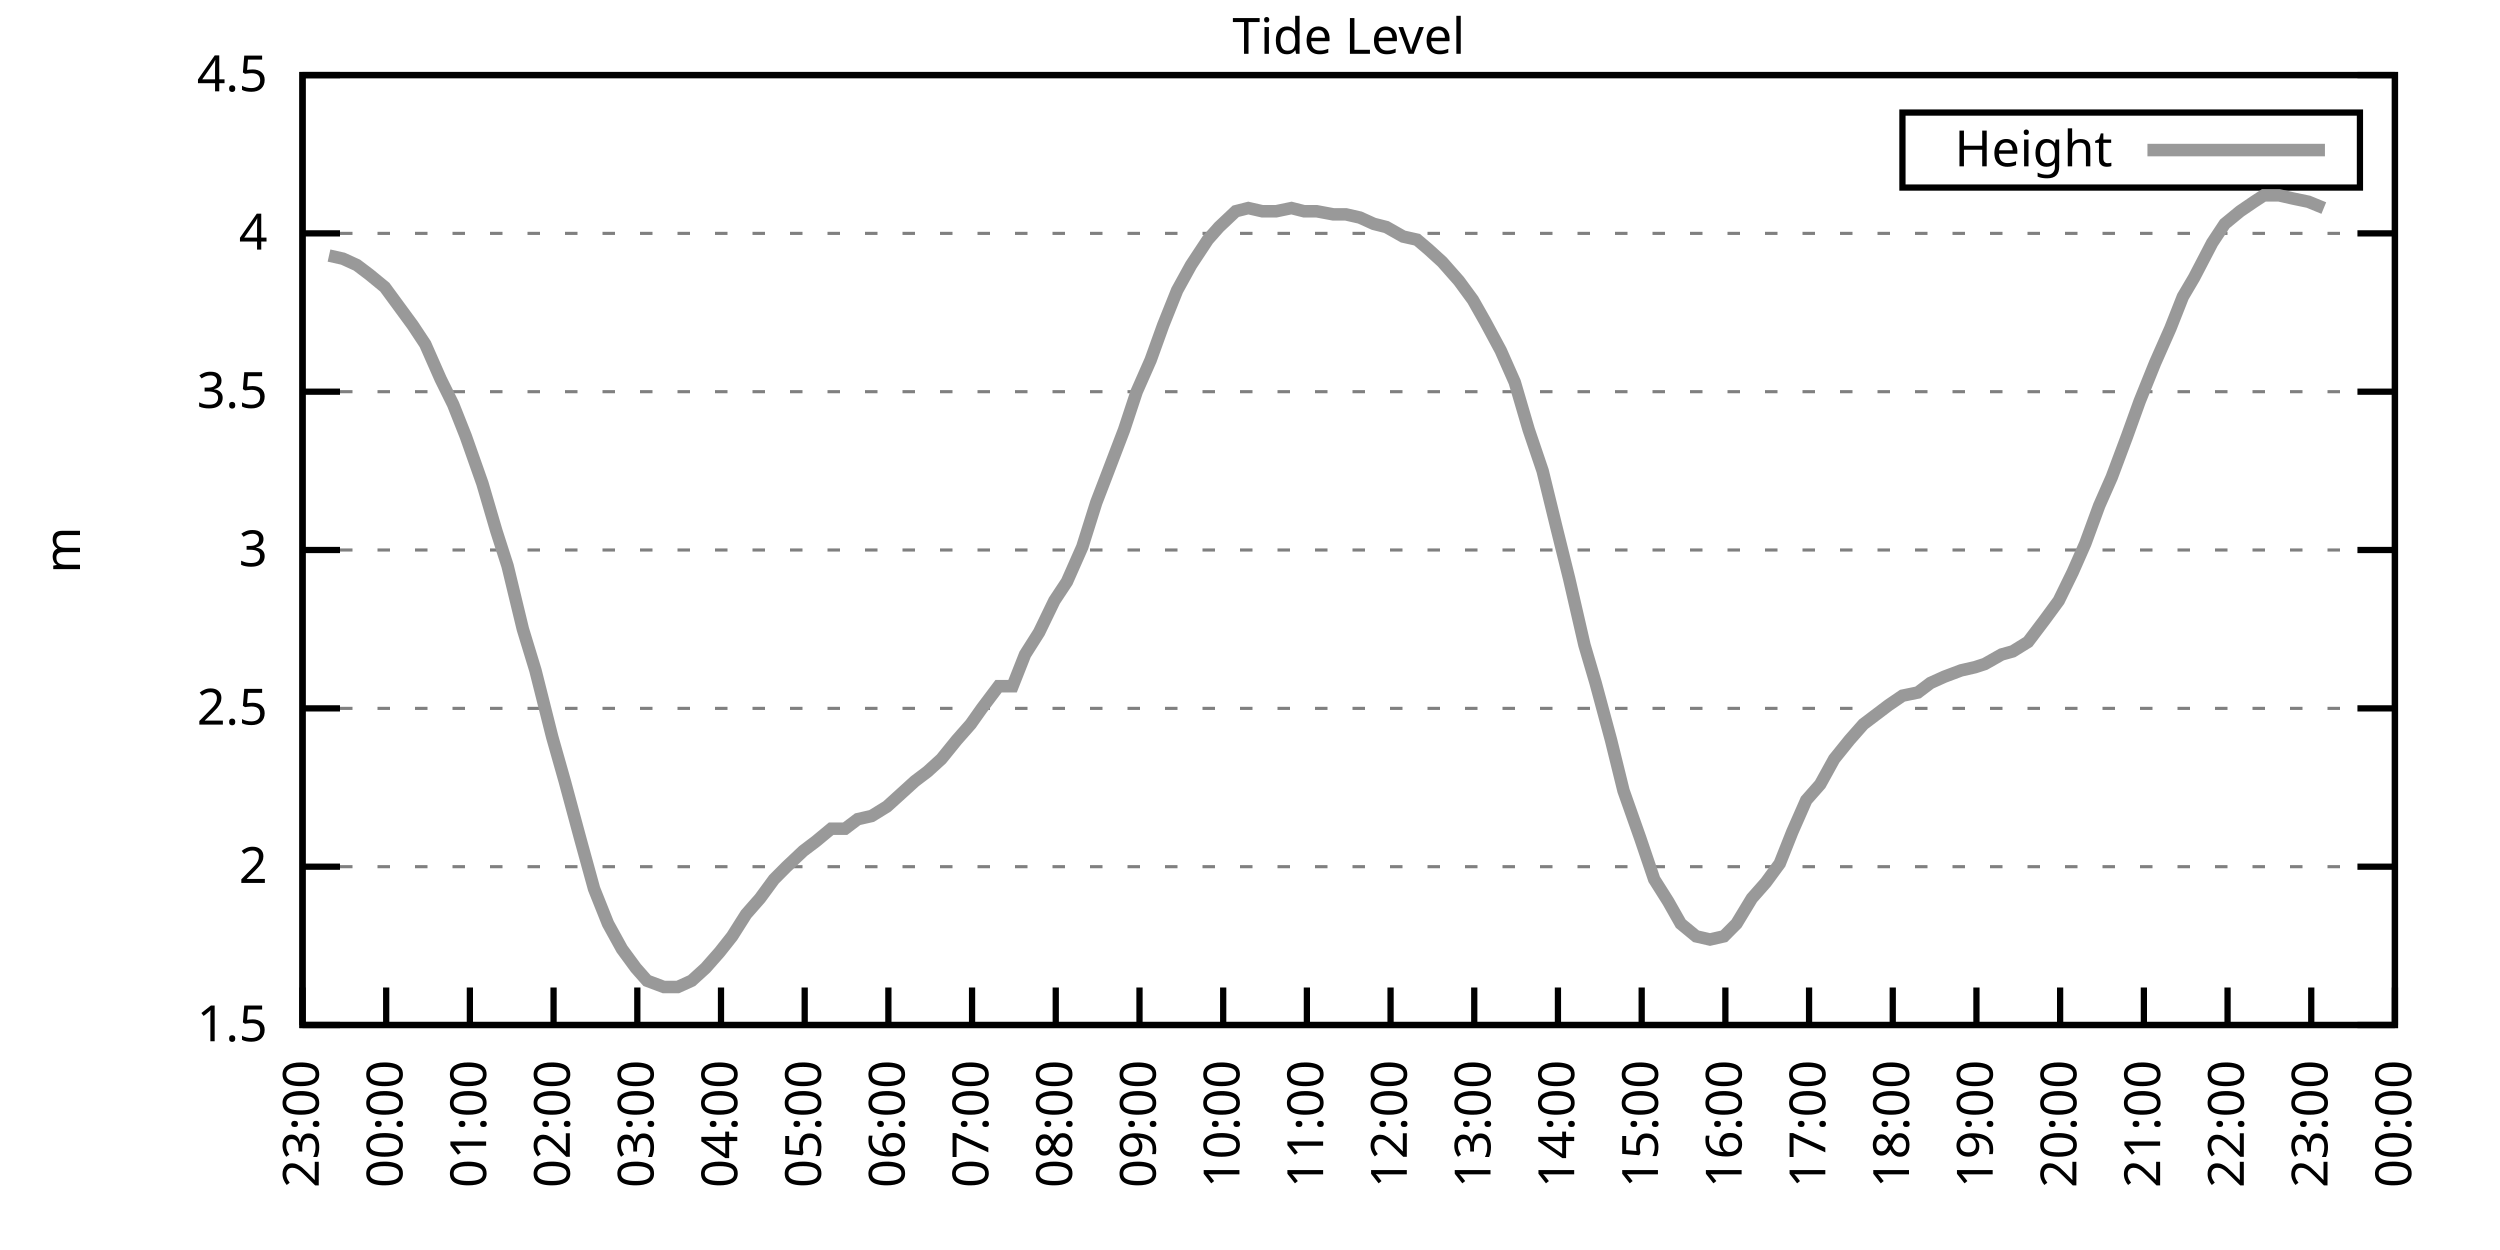
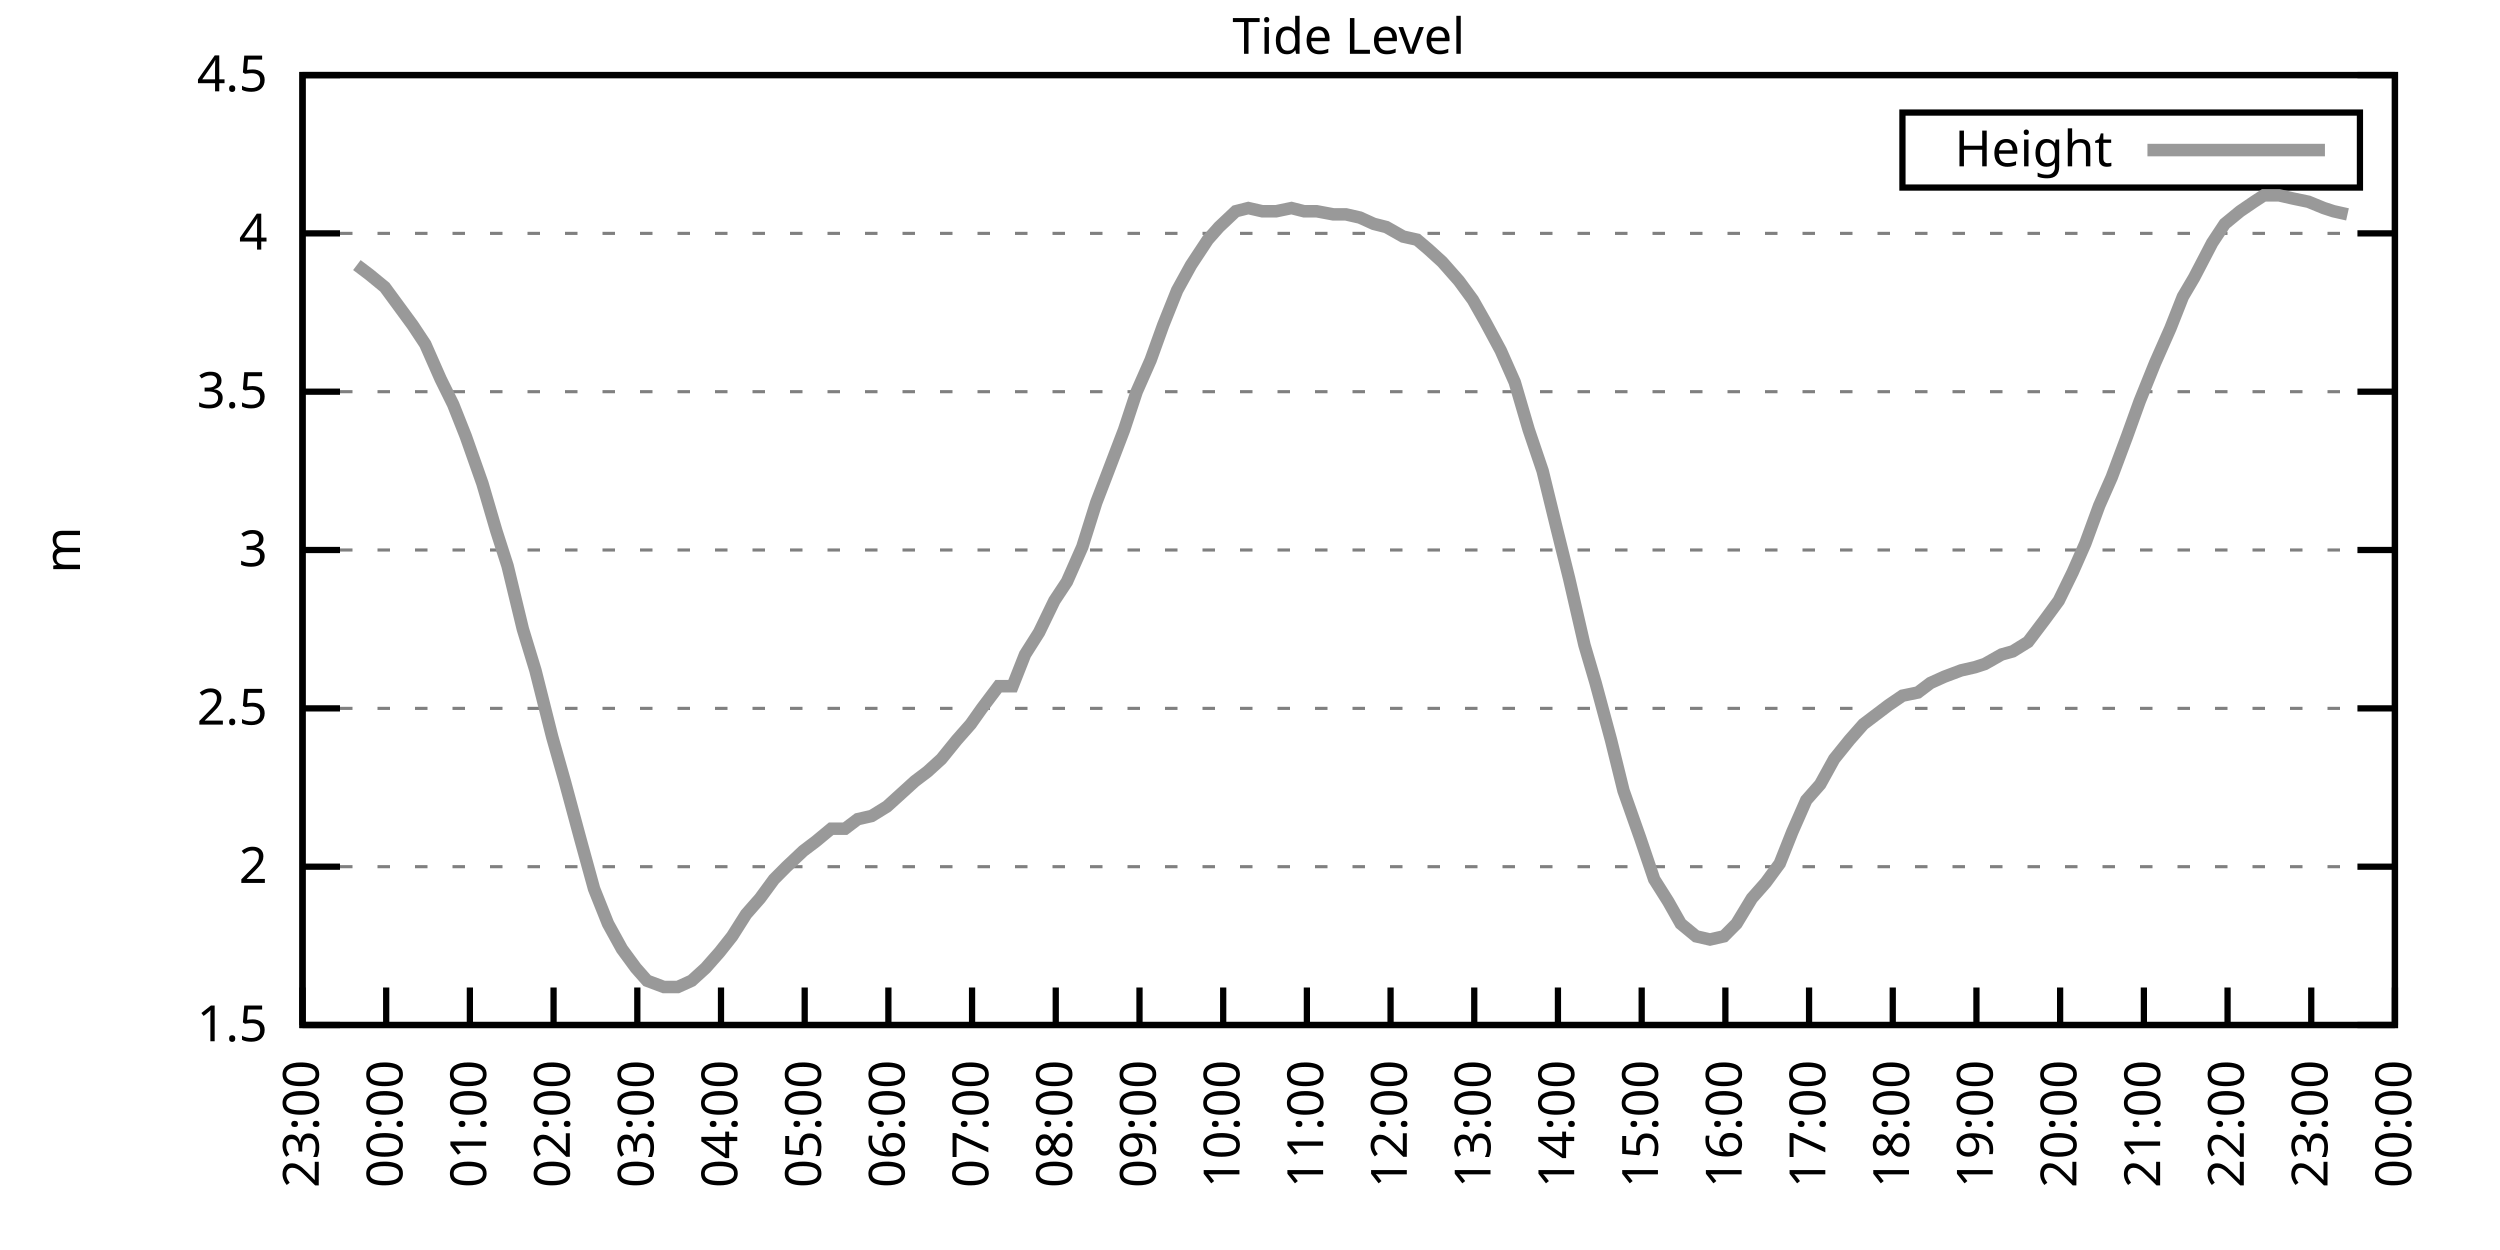
<svg xmlns="http://www.w3.org/2000/svg" xmlns:xlink="http://www.w3.org/1999/xlink" width="400" height="200" viewBox="0 0 400 200">
  <g id="gnuplot_canvas">
    <rect x="0" y="0" width="400" height="200" fill="none" />
    <defs>
      <circle id="gpDot" r="0.5" stroke-width="0.5" stroke="currentColor" />
      <path id="gpPt0" stroke-width="0.333" stroke="currentColor" d="M-1,0 h2 M0,-1 v2" />
      <path id="gpPt1" stroke-width="0.333" stroke="currentColor" d="M-1,-1 L1,1 M1,-1 L-1,1" />
      <path id="gpPt2" stroke-width="0.333" stroke="currentColor" d="M-1,0 L1,0 M0,-1 L0,1 M-1,-1 L1,1 M-1,1 L1,-1" />
      <rect id="gpPt3" stroke-width="0.333" stroke="currentColor" x="-1" y="-1" width="2" height="2" />
      <rect id="gpPt4" stroke-width="0.333" stroke="currentColor" fill="currentColor" x="-1" y="-1" width="2" height="2" />
      <circle id="gpPt5" stroke-width="0.333" stroke="currentColor" cx="0" cy="0" r="1" />
      <use xlink:href="#gpPt5" id="gpPt6" fill="currentColor" stroke="none" />
      <path id="gpPt7" stroke-width="0.333" stroke="currentColor" d="M0,-1.33 L-1.33,0.67 L1.33,0.67 z" />
      <use xlink:href="#gpPt7" id="gpPt8" fill="currentColor" stroke="none" />
      <use xlink:href="#gpPt7" id="gpPt9" stroke="currentColor" transform="rotate(180)" />
      <use xlink:href="#gpPt9" id="gpPt10" fill="currentColor" stroke="none" />
      <use xlink:href="#gpPt3" id="gpPt11" stroke="currentColor" transform="rotate(45)" />
      <use xlink:href="#gpPt11" id="gpPt12" fill="currentColor" stroke="none" />
      <path id="gpPt13" stroke-width="0.333" stroke="currentColor" d="M0,1.330 L1.265,0.411 L0.782,-1.067 L-0.782,-1.076 L-1.265,0.411 z" />
      <use xlink:href="#gpPt13" id="gpPt14" fill="currentColor" stroke="none" />
      <filter id="textbox" filterUnits="objectBoundingBox" x="0" y="0" height="1" width="1">
        <feFlood flood-color="white" flood-opacity="1" result="bgnd" />
        <feComposite in="SourceGraphic" in2="bgnd" operator="atop" />
      </filter>
      <filter id="greybox" filterUnits="objectBoundingBox" x="0" y="0" height="1" width="1">
        <feFlood flood-color="lightgrey" flood-opacity="1" result="grey" />
        <feComposite in="SourceGraphic" in2="grey" operator="atop" />
      </filter>
    </defs>
    <g fill="none" color="white" stroke="currentColor" stroke-width="1.00" stroke-linecap="butt" stroke-linejoin="miter">
</g>
    <g fill="none" color="black" stroke="currentColor" stroke-width="1.00" stroke-linecap="butt" stroke-linejoin="miter">
      <g stroke="none" shape-rendering="crispEdges">
        <polygon fill="rgb(255, 255, 255)" points="48.40,164.00 383.18,164.00 383.18,12.02 48.40,12.02 " />
      </g>
    </g>
    <g fill="none" color="black" stroke="currentColor" stroke-width="1.00" stroke-linecap="butt" stroke-linejoin="miter">
</g>
    <g fill="none" color="black" stroke="black" stroke-width="0.50" stroke-linecap="butt" stroke-linejoin="miter">
</g>
    <g fill="none" color="gray" stroke="currentColor" stroke-width="0.50" stroke-linecap="butt" stroke-linejoin="miter">
      <path stroke="gray" stroke-dasharray="2,4" class="gridline" d="M48.40,164.00 L383.19,164.00  " />
    </g>
    <g fill="none" color="gray" stroke="gray" stroke-width="1.00" stroke-linecap="butt" stroke-linejoin="miter">
</g>
    <g fill="none" color="black" stroke="currentColor" stroke-width="1.00" stroke-linecap="butt" stroke-linejoin="miter">
      <path stroke="black" d="M48.40,164.00 L54.40,164.00 M383.19,164.00 L377.19,164.00  " />
      <g transform="translate(42.80,166.60)" stroke="none" fill="black" font-family="Sans" font-size="8.00" text-anchor="end">
        <text>
          <tspan font-family="Sans"> 1.5</tspan>
        </text>
      </g>
    </g>
    <g fill="none" color="black" stroke="currentColor" stroke-width="1.00" stroke-linecap="butt" stroke-linejoin="miter">
</g>
    <g fill="none" color="black" stroke="black" stroke-width="0.50" stroke-linecap="butt" stroke-linejoin="miter">
</g>
    <g fill="none" color="gray" stroke="currentColor" stroke-width="0.50" stroke-linecap="butt" stroke-linejoin="miter">
      <path stroke="gray" stroke-dasharray="2,4" class="gridline" d="M48.40,138.67 L383.19,138.67  " />
    </g>
    <g fill="none" color="gray" stroke="gray" stroke-width="1.00" stroke-linecap="butt" stroke-linejoin="miter">
</g>
    <g fill="none" color="black" stroke="currentColor" stroke-width="1.00" stroke-linecap="butt" stroke-linejoin="miter">
      <path stroke="black" d="M48.40,138.67 L54.40,138.67 M383.19,138.67 L377.19,138.67  " />
      <g transform="translate(42.80,141.27)" stroke="none" fill="black" font-family="Sans" font-size="8.00" text-anchor="end">
        <text>
          <tspan font-family="Sans"> 2</tspan>
        </text>
      </g>
    </g>
    <g fill="none" color="black" stroke="currentColor" stroke-width="1.00" stroke-linecap="butt" stroke-linejoin="miter">
</g>
    <g fill="none" color="black" stroke="black" stroke-width="0.50" stroke-linecap="butt" stroke-linejoin="miter">
</g>
    <g fill="none" color="gray" stroke="currentColor" stroke-width="0.50" stroke-linecap="butt" stroke-linejoin="miter">
      <path stroke="gray" stroke-dasharray="2,4" class="gridline" d="M48.40,113.34 L383.19,113.34  " />
    </g>
    <g fill="none" color="gray" stroke="gray" stroke-width="1.00" stroke-linecap="butt" stroke-linejoin="miter">
</g>
    <g fill="none" color="black" stroke="currentColor" stroke-width="1.00" stroke-linecap="butt" stroke-linejoin="miter">
      <path stroke="black" d="M48.40,113.34 L54.40,113.34 M383.19,113.34 L377.19,113.34  " />
      <g transform="translate(42.80,115.94)" stroke="none" fill="black" font-family="Sans" font-size="8.00" text-anchor="end">
        <text>
          <tspan font-family="Sans"> 2.5</tspan>
        </text>
      </g>
    </g>
    <g fill="none" color="black" stroke="currentColor" stroke-width="1.00" stroke-linecap="butt" stroke-linejoin="miter">
</g>
    <g fill="none" color="black" stroke="black" stroke-width="0.50" stroke-linecap="butt" stroke-linejoin="miter">
</g>
    <g fill="none" color="gray" stroke="currentColor" stroke-width="0.50" stroke-linecap="butt" stroke-linejoin="miter">
      <path stroke="gray" stroke-dasharray="2,4" class="gridline" d="M48.40,88.00 L383.19,88.00  " />
    </g>
    <g fill="none" color="gray" stroke="gray" stroke-width="1.00" stroke-linecap="butt" stroke-linejoin="miter">
</g>
    <g fill="none" color="black" stroke="currentColor" stroke-width="1.00" stroke-linecap="butt" stroke-linejoin="miter">
      <path stroke="black" d="M48.40,88.00 L54.40,88.00 M383.19,88.00 L377.19,88.00  " />
      <g transform="translate(42.80,90.60)" stroke="none" fill="black" font-family="Sans" font-size="8.00" text-anchor="end">
        <text>
          <tspan font-family="Sans"> 3</tspan>
        </text>
      </g>
    </g>
    <g fill="none" color="black" stroke="currentColor" stroke-width="1.00" stroke-linecap="butt" stroke-linejoin="miter">
</g>
    <g fill="none" color="black" stroke="black" stroke-width="0.50" stroke-linecap="butt" stroke-linejoin="miter">
</g>
    <g fill="none" color="gray" stroke="currentColor" stroke-width="0.50" stroke-linecap="butt" stroke-linejoin="miter">
      <path stroke="gray" stroke-dasharray="2,4" class="gridline" d="M48.40,62.67 L383.19,62.67  " />
    </g>
    <g fill="none" color="gray" stroke="gray" stroke-width="1.00" stroke-linecap="butt" stroke-linejoin="miter">
</g>
    <g fill="none" color="black" stroke="currentColor" stroke-width="1.00" stroke-linecap="butt" stroke-linejoin="miter">
      <path stroke="black" d="M48.40,62.67 L54.40,62.67 M383.19,62.67 L377.19,62.67  " />
      <g transform="translate(42.80,65.27)" stroke="none" fill="black" font-family="Sans" font-size="8.00" text-anchor="end">
        <text>
          <tspan font-family="Sans"> 3.5</tspan>
        </text>
      </g>
    </g>
    <g fill="none" color="black" stroke="currentColor" stroke-width="1.00" stroke-linecap="butt" stroke-linejoin="miter">
</g>
    <g fill="none" color="black" stroke="black" stroke-width="0.50" stroke-linecap="butt" stroke-linejoin="miter">
</g>
    <g fill="none" color="gray" stroke="currentColor" stroke-width="0.50" stroke-linecap="butt" stroke-linejoin="miter">
      <path stroke="gray" stroke-dasharray="2,4" class="gridline" d="M48.40,37.34 L383.19,37.34  " />
    </g>
    <g fill="none" color="gray" stroke="gray" stroke-width="1.00" stroke-linecap="butt" stroke-linejoin="miter">
</g>
    <g fill="none" color="black" stroke="currentColor" stroke-width="1.00" stroke-linecap="butt" stroke-linejoin="miter">
      <path stroke="black" d="M48.40,37.34 L54.40,37.34 M383.19,37.34 L377.19,37.34  " />
      <g transform="translate(42.80,39.94)" stroke="none" fill="black" font-family="Sans" font-size="8.00" text-anchor="end">
        <text>
          <tspan font-family="Sans"> 4</tspan>
        </text>
      </g>
    </g>
    <g fill="none" color="black" stroke="currentColor" stroke-width="1.00" stroke-linecap="butt" stroke-linejoin="miter">
</g>
    <g fill="none" color="black" stroke="black" stroke-width="0.50" stroke-linecap="butt" stroke-linejoin="miter">
</g>
    <g fill="none" color="gray" stroke="currentColor" stroke-width="0.50" stroke-linecap="butt" stroke-linejoin="miter">
      <path stroke="gray" stroke-dasharray="2,4" class="gridline" d="M48.40,12.01 L383.19,12.01  " />
    </g>
    <g fill="none" color="gray" stroke="gray" stroke-width="1.00" stroke-linecap="butt" stroke-linejoin="miter">
</g>
    <g fill="none" color="black" stroke="currentColor" stroke-width="1.00" stroke-linecap="butt" stroke-linejoin="miter">
      <path stroke="black" d="M48.40,12.01 L54.40,12.01 M383.19,12.01 L377.19,12.01  " />
      <g transform="translate(42.80,14.61)" stroke="none" fill="black" font-family="Sans" font-size="8.00" text-anchor="end">
        <text>
          <tspan font-family="Sans"> 4.5</tspan>
        </text>
      </g>
    </g>
    <g fill="none" color="black" stroke="currentColor" stroke-width="1.00" stroke-linecap="butt" stroke-linejoin="miter">
      <path stroke="black" d="M48.40,164.00 L48.40,158.00  " />
      <g transform="translate(51.00,169.60) rotate(270.00)" stroke="none" fill="black" font-family="Sans" font-size="8.00" text-anchor="end">
        <text>
          <tspan font-family="Sans">23:00</tspan>
        </text>
      </g>
    </g>
    <g fill="none" color="black" stroke="currentColor" stroke-width="1.00" stroke-linecap="butt" stroke-linejoin="miter">
      <path stroke="black" d="M61.79,164.00 L61.79,158.00  " />
      <g transform="translate(64.39,169.60) rotate(270.00)" stroke="none" fill="black" font-family="Sans" font-size="8.00" text-anchor="end">
        <text>
          <tspan font-family="Sans">00:00</tspan>
        </text>
      </g>
    </g>
    <g fill="none" color="black" stroke="currentColor" stroke-width="1.00" stroke-linecap="butt" stroke-linejoin="miter">
      <path stroke="black" d="M75.18,164.00 L75.18,158.00  " />
      <g transform="translate(77.78,169.60) rotate(270.00)" stroke="none" fill="black" font-family="Sans" font-size="8.00" text-anchor="end">
        <text>
          <tspan font-family="Sans">01:00</tspan>
        </text>
      </g>
    </g>
    <g fill="none" color="black" stroke="currentColor" stroke-width="1.00" stroke-linecap="butt" stroke-linejoin="miter">
      <path stroke="black" d="M88.57,164.00 L88.57,158.00  " />
      <g transform="translate(91.17,169.60) rotate(270.00)" stroke="none" fill="black" font-family="Sans" font-size="8.00" text-anchor="end">
        <text>
          <tspan font-family="Sans">02:00</tspan>
        </text>
      </g>
    </g>
    <g fill="none" color="black" stroke="currentColor" stroke-width="1.00" stroke-linecap="butt" stroke-linejoin="miter">
      <path stroke="black" d="M101.97,164.00 L101.97,158.00  " />
      <g transform="translate(104.57,169.60) rotate(270.00)" stroke="none" fill="black" font-family="Sans" font-size="8.00" text-anchor="end">
        <text>
          <tspan font-family="Sans">03:00</tspan>
        </text>
      </g>
    </g>
    <g fill="none" color="black" stroke="currentColor" stroke-width="1.00" stroke-linecap="butt" stroke-linejoin="miter">
      <path stroke="black" d="M115.36,164.00 L115.36,158.00  " />
      <g transform="translate(117.96,169.60) rotate(270.00)" stroke="none" fill="black" font-family="Sans" font-size="8.00" text-anchor="end">
        <text>
          <tspan font-family="Sans">04:00</tspan>
        </text>
      </g>
    </g>
    <g fill="none" color="black" stroke="currentColor" stroke-width="1.00" stroke-linecap="butt" stroke-linejoin="miter">
      <path stroke="black" d="M128.75,164.00 L128.75,158.00  " />
      <g transform="translate(131.35,169.60) rotate(270.00)" stroke="none" fill="black" font-family="Sans" font-size="8.00" text-anchor="end">
        <text>
          <tspan font-family="Sans">05:00</tspan>
        </text>
      </g>
    </g>
    <g fill="none" color="black" stroke="currentColor" stroke-width="1.00" stroke-linecap="butt" stroke-linejoin="miter">
      <path stroke="black" d="M142.14,164.00 L142.14,158.00  " />
      <g transform="translate(144.74,169.60) rotate(270.00)" stroke="none" fill="black" font-family="Sans" font-size="8.00" text-anchor="end">
        <text>
          <tspan font-family="Sans">06:00</tspan>
        </text>
      </g>
    </g>
    <g fill="none" color="black" stroke="currentColor" stroke-width="1.00" stroke-linecap="butt" stroke-linejoin="miter">
      <path stroke="black" d="M155.53,164.00 L155.53,158.00  " />
      <g transform="translate(158.13,169.60) rotate(270.00)" stroke="none" fill="black" font-family="Sans" font-size="8.00" text-anchor="end">
        <text>
          <tspan font-family="Sans">07:00</tspan>
        </text>
      </g>
    </g>
    <g fill="none" color="black" stroke="currentColor" stroke-width="1.00" stroke-linecap="butt" stroke-linejoin="miter">
      <path stroke="black" d="M168.92,164.00 L168.92,158.00  " />
      <g transform="translate(171.52,169.60) rotate(270.00)" stroke="none" fill="black" font-family="Sans" font-size="8.00" text-anchor="end">
        <text>
          <tspan font-family="Sans">08:00</tspan>
        </text>
      </g>
    </g>
    <g fill="none" color="black" stroke="currentColor" stroke-width="1.00" stroke-linecap="butt" stroke-linejoin="miter">
      <path stroke="black" d="M182.32,164.00 L182.32,158.00  " />
      <g transform="translate(184.92,169.60) rotate(270.00)" stroke="none" fill="black" font-family="Sans" font-size="8.00" text-anchor="end">
        <text>
          <tspan font-family="Sans">09:00</tspan>
        </text>
      </g>
    </g>
    <g fill="none" color="black" stroke="currentColor" stroke-width="1.00" stroke-linecap="butt" stroke-linejoin="miter">
      <path stroke="black" d="M195.71,164.00 L195.71,158.00  " />
      <g transform="translate(198.31,169.60) rotate(270.00)" stroke="none" fill="black" font-family="Sans" font-size="8.00" text-anchor="end">
        <text>
          <tspan font-family="Sans">10:00</tspan>
        </text>
      </g>
    </g>
    <g fill="none" color="black" stroke="currentColor" stroke-width="1.00" stroke-linecap="butt" stroke-linejoin="miter">
      <path stroke="black" d="M209.10,164.00 L209.10,158.00  " />
      <g transform="translate(211.70,169.60) rotate(270.00)" stroke="none" fill="black" font-family="Sans" font-size="8.00" text-anchor="end">
        <text>
          <tspan font-family="Sans">11:00</tspan>
        </text>
      </g>
    </g>
    <g fill="none" color="black" stroke="currentColor" stroke-width="1.00" stroke-linecap="butt" stroke-linejoin="miter">
      <path stroke="black" d="M222.49,164.00 L222.49,158.00  " />
      <g transform="translate(225.09,169.60) rotate(270.00)" stroke="none" fill="black" font-family="Sans" font-size="8.00" text-anchor="end">
        <text>
          <tspan font-family="Sans">12:00</tspan>
        </text>
      </g>
    </g>
    <g fill="none" color="black" stroke="currentColor" stroke-width="1.00" stroke-linecap="butt" stroke-linejoin="miter">
      <path stroke="black" d="M235.88,164.00 L235.88,158.00  " />
      <g transform="translate(238.48,169.60) rotate(270.00)" stroke="none" fill="black" font-family="Sans" font-size="8.00" text-anchor="end">
        <text>
          <tspan font-family="Sans">13:00</tspan>
        </text>
      </g>
    </g>
    <g fill="none" color="black" stroke="currentColor" stroke-width="1.00" stroke-linecap="butt" stroke-linejoin="miter">
      <path stroke="black" d="M249.27,164.00 L249.27,158.00  " />
      <g transform="translate(251.87,169.60) rotate(270.00)" stroke="none" fill="black" font-family="Sans" font-size="8.00" text-anchor="end">
        <text>
          <tspan font-family="Sans">14:00</tspan>
        </text>
      </g>
    </g>
    <g fill="none" color="black" stroke="currentColor" stroke-width="1.00" stroke-linecap="butt" stroke-linejoin="miter">
      <path stroke="black" d="M262.67,164.00 L262.67,158.00  " />
      <g transform="translate(265.27,169.60) rotate(270.00)" stroke="none" fill="black" font-family="Sans" font-size="8.00" text-anchor="end">
        <text>
          <tspan font-family="Sans">15:00</tspan>
        </text>
      </g>
    </g>
    <g fill="none" color="black" stroke="currentColor" stroke-width="1.00" stroke-linecap="butt" stroke-linejoin="miter">
      <path stroke="black" d="M276.06,164.00 L276.06,158.00  " />
      <g transform="translate(278.66,169.60) rotate(270.00)" stroke="none" fill="black" font-family="Sans" font-size="8.00" text-anchor="end">
        <text>
          <tspan font-family="Sans">16:00</tspan>
        </text>
      </g>
    </g>
    <g fill="none" color="black" stroke="currentColor" stroke-width="1.00" stroke-linecap="butt" stroke-linejoin="miter">
      <path stroke="black" d="M289.45,164.00 L289.45,158.00  " />
      <g transform="translate(292.05,169.60) rotate(270.00)" stroke="none" fill="black" font-family="Sans" font-size="8.00" text-anchor="end">
        <text>
          <tspan font-family="Sans">17:00</tspan>
        </text>
      </g>
    </g>
    <g fill="none" color="black" stroke="currentColor" stroke-width="1.00" stroke-linecap="butt" stroke-linejoin="miter">
      <path stroke="black" d="M302.84,164.00 L302.84,158.00  " />
      <g transform="translate(305.44,169.60) rotate(270.00)" stroke="none" fill="black" font-family="Sans" font-size="8.00" text-anchor="end">
        <text>
          <tspan font-family="Sans">18:00</tspan>
        </text>
      </g>
    </g>
    <g fill="none" color="black" stroke="currentColor" stroke-width="1.00" stroke-linecap="butt" stroke-linejoin="miter">
      <path stroke="black" d="M316.23,164.00 L316.23,158.00  " />
      <g transform="translate(318.83,169.60) rotate(270.00)" stroke="none" fill="black" font-family="Sans" font-size="8.00" text-anchor="end">
        <text>
          <tspan font-family="Sans">19:00</tspan>
        </text>
      </g>
    </g>
    <g fill="none" color="black" stroke="currentColor" stroke-width="1.00" stroke-linecap="butt" stroke-linejoin="miter">
      <path stroke="black" d="M329.62,164.00 L329.62,158.00  " />
      <g transform="translate(332.22,169.60) rotate(270.00)" stroke="none" fill="black" font-family="Sans" font-size="8.00" text-anchor="end">
        <text>
          <tspan font-family="Sans">20:00</tspan>
        </text>
      </g>
    </g>
    <g fill="none" color="black" stroke="currentColor" stroke-width="1.00" stroke-linecap="butt" stroke-linejoin="miter">
      <path stroke="black" d="M343.02,164.00 L343.02,158.00  " />
      <g transform="translate(345.62,169.60) rotate(270.00)" stroke="none" fill="black" font-family="Sans" font-size="8.00" text-anchor="end">
        <text>
          <tspan font-family="Sans">21:00</tspan>
        </text>
      </g>
    </g>
    <g fill="none" color="black" stroke="currentColor" stroke-width="1.00" stroke-linecap="butt" stroke-linejoin="miter">
      <path stroke="black" d="M356.41,164.00 L356.41,158.00  " />
      <g transform="translate(359.01,169.60) rotate(270.00)" stroke="none" fill="black" font-family="Sans" font-size="8.00" text-anchor="end">
        <text>
          <tspan font-family="Sans">22:00</tspan>
        </text>
      </g>
    </g>
    <g fill="none" color="black" stroke="currentColor" stroke-width="1.00" stroke-linecap="butt" stroke-linejoin="miter">
      <path stroke="black" d="M369.80,164.00 L369.80,158.00  " />
      <g transform="translate(372.40,169.60) rotate(270.00)" stroke="none" fill="black" font-family="Sans" font-size="8.00" text-anchor="end">
        <text>
          <tspan font-family="Sans">23:00</tspan>
        </text>
      </g>
    </g>
    <g fill="none" color="black" stroke="currentColor" stroke-width="1.00" stroke-linecap="butt" stroke-linejoin="miter">
      <path stroke="black" d="M383.19,164.00 L383.19,158.00  " />
      <g transform="translate(385.79,169.60) rotate(270.00)" stroke="none" fill="black" font-family="Sans" font-size="8.00" text-anchor="end">
        <text>
          <tspan font-family="Sans">00:00</tspan>
        </text>
      </g>
    </g>
    <g fill="none" color="black" stroke="currentColor" stroke-width="1.00" stroke-linecap="butt" stroke-linejoin="miter">
</g>
    <g fill="none" color="black" stroke="currentColor" stroke-width="1.00" stroke-linecap="butt" stroke-linejoin="miter">
      <path stroke="black" d="M48.40,12.01 L48.40,164.00 L383.19,164.00 L383.19,12.01 L48.40,12.01 Z  " />
    </g>
    <g fill="none" color="black" stroke="currentColor" stroke-width="1.00" stroke-linecap="butt" stroke-linejoin="miter">
</g>
    <g fill="none" color="black" stroke="currentColor" stroke-width="1.00" stroke-linecap="butt" stroke-linejoin="miter">
      <path stroke="black" d="M304.39,30.01 L304.39,18.01 L377.59,18.01 L377.59,30.01 L304.39,30.01 Z  " />
    </g>
    <g id="Tide_level_plot_1">
      <g fill="none" color="white" stroke="black" stroke-width="2.00" stroke-linecap="butt" stroke-linejoin="miter">
</g>
      <g fill="none" color="black" stroke="currentColor" stroke-width="2.00" stroke-linecap="butt" stroke-linejoin="miter">
        <g transform="translate(337.99,26.61)" stroke="none" fill="black" font-family="Sans" font-size="8.00" text-anchor="end">
          <text>
            <tspan font-family="Sans">Height</tspan>
          </text>
        </g>
      </g>
      <g fill="none" color="black" stroke="currentColor" stroke-width="2.00" stroke-linecap="butt" stroke-linejoin="miter">
-         <path stroke="rgb(153, 153, 153)" d="M343.59,24.01 L371.99,24.01 M52.64,40.89 L54.87,41.39 L57.10,42.41 L59.11,43.93 L61.57,45.95 L66.03,52.03   L68.04,55.07 L70.50,60.65 L72.50,64.70 L74.51,69.77 L77.19,77.37 L79.42,84.97 L81.21,90.54 L83.66,100.67   L85.67,107.26 L88.35,117.90 L90.36,124.99 L92.82,134.11 L95.05,142.21 L97.28,147.79 L99.51,151.84 L101.74,154.88   L103.53,156.91 L106.21,157.92 L108.44,157.92 L110.67,156.91 L112.90,154.88 L115.13,152.35 L117.14,149.81 L119.38,146.27   L121.61,143.73 L123.84,140.69 L125.85,138.67 L128.53,136.14 L130.54,134.62 L132.99,132.59 L135.22,132.59 L137.23,131.07   L139.46,130.56 L141.92,129.04 L144.15,127.02 L146.38,124.99 L148.39,123.47 L150.62,121.44 L153.08,118.40 L155.31,115.87   L157.10,113.34 L159.77,109.79 L162.01,109.79 L164.01,104.72 L166.25,101.18 L168.70,96.11 L170.71,93.07 L173.17,87.50   L175.40,80.41 L176.96,76.35 L179.86,68.75 L181.87,62.67 L184.10,57.61 L186.11,52.03 L188.34,46.46 L190.57,42.41   L193.25,38.35 L195.04,36.33 L197.72,33.80 L199.73,33.29 L201.96,33.80 L204.19,33.80 L206.64,33.29 L208.65,33.80   L210.66,33.80 L213.34,34.30 L215.35,34.30 L217.58,34.81 L219.81,35.82 L221.82,36.33 L224.50,37.85 L226.73,38.35   L228.52,39.87 L230.75,41.90 L233.43,44.94 L235.66,47.98 L237.67,51.53 L240.12,56.09 L242.36,61.15 L244.59,68.75   L246.82,75.34 L249.05,84.46 L251.06,92.56 L253.51,103.20 L255.30,109.28 L257.76,118.40 L259.76,126.51 L262.44,134.11   L264.67,140.69 L266.91,144.24 L268.92,147.79 L271.37,149.81 L273.60,150.32 L275.83,149.81 L277.84,147.79 L280.30,143.73   L282.53,141.20 L284.76,138.16 L286.77,133.10 L289.00,128.03 L291.23,125.50 L293.47,121.44 L295.92,118.40 L298.15,115.87   L300.16,114.35 L302.17,112.83 L304.40,111.31 L306.86,110.80 L308.87,109.28 L311.10,108.27 L313.78,107.26 L316.01,106.75   L317.57,106.24 L320.25,104.72 L322.04,104.22 L324.49,102.70 L327.17,99.15 L329.40,96.11 L331.63,91.55 L333.64,86.99   L335.87,80.91 L337.88,76.35 L340.34,69.77 L342.35,64.19 L344.80,58.11 L347.26,52.54 L349.26,47.47 L351.05,44.43   L353.95,38.86 L355.96,35.82 L358.42,33.80 L360.65,32.28 L362.21,31.26 L364.66,31.26 L366.90,31.77 L369.35,32.28   L371.81,33.29  " />
+         <path stroke="rgb(153, 153, 153)" d="M343.59,24.01 L371.99,24.01 M57.10,42.41 L59.11,43.93 L61.57,45.95 L66.03,52.03 L68.04,55.07 L70.50,60.65   L72.50,64.70 L74.51,69.77 L77.19,77.37 L79.42,84.97 L81.21,90.54 L83.66,100.67 L85.67,107.26 L88.35,117.90   L90.36,124.99 L92.82,134.11 L95.05,142.21 L97.28,147.79 L99.51,151.84 L101.74,154.88 L103.53,156.91 L106.21,157.92   L108.44,157.92 L110.67,156.91 L112.90,154.88 L115.13,152.35 L117.14,149.81 L119.38,146.27 L121.61,143.73 L123.84,140.69   L125.85,138.67 L128.53,136.14 L130.54,134.62 L132.99,132.59 L135.22,132.59 L137.23,131.07 L139.46,130.56 L141.92,129.04   L144.15,127.02 L146.38,124.99 L148.39,123.47 L150.62,121.44 L153.08,118.40 L155.31,115.87 L157.10,113.34 L159.77,109.79   L162.01,109.79 L164.01,104.72 L166.25,101.18 L168.70,96.11 L170.71,93.07 L173.17,87.50 L175.40,80.41 L176.96,76.35   L179.86,68.75 L181.87,62.67 L184.10,57.61 L186.11,52.03 L188.34,46.46 L190.57,42.41 L193.25,38.35 L195.04,36.33   L197.72,33.80 L199.73,33.29 L201.96,33.80 L204.19,33.80 L206.64,33.29 L208.65,33.80 L210.66,33.80 L213.34,34.30   L215.35,34.30 L217.58,34.81 L219.81,35.82 L221.82,36.33 L224.50,37.85 L226.73,38.35 L228.52,39.87 L230.75,41.90   L233.43,44.94 L235.66,47.98 L237.67,51.53 L240.12,56.09 L242.36,61.15 L244.59,68.75 L246.82,75.34 L249.05,84.46   L251.06,92.56 L253.51,103.20 L255.30,109.28 L257.76,118.40 L259.76,126.51 L262.44,134.11 L264.67,140.69 L266.91,144.24   L268.92,147.79 L271.37,149.81 L273.60,150.32 L275.83,149.81 L277.84,147.79 L280.30,143.73 L282.53,141.20 L284.76,138.16   L286.77,133.10 L289.00,128.03 L291.23,125.50 L293.47,121.44 L295.92,118.40 L298.15,115.87 L300.16,114.35 L302.17,112.83   L304.40,111.31 L306.86,110.80 L308.87,109.28 L311.10,108.27 L313.78,107.26 L316.01,106.75 L317.57,106.24 L320.25,104.72   L322.04,104.22 L324.49,102.70 L327.17,99.15 L329.40,96.11 L331.63,91.55 L333.64,86.99 L335.87,80.91 L337.88,76.35   L340.34,69.77 L342.35,64.19 L344.80,58.11 L347.26,52.54 L349.26,47.47 L351.05,44.43 L353.95,38.86 L355.96,35.82   L358.42,33.80 L360.65,32.28 L362.21,31.26 L364.66,31.26 L366.90,31.77 L369.35,32.28 L371.81,33.29 L373.37,33.80   L375.60,34.30  " />
      </g>
    </g>
    <g fill="none" color="black" stroke="currentColor" stroke-width="2.00" stroke-linecap="butt" stroke-linejoin="miter">
</g>
    <g fill="none" color="black" stroke="black" stroke-width="1.00" stroke-linecap="butt" stroke-linejoin="miter">
</g>
    <g fill="none" color="black" stroke="currentColor" stroke-width="1.00" stroke-linecap="butt" stroke-linejoin="miter">
      <path stroke="black" d="M48.40,12.01 L48.40,164.00 L383.19,164.00 L383.19,12.01 L48.40,12.01 Z  " />
      <g transform="translate(12.80,88.01) rotate(270.00)" stroke="none" fill="black" font-family="Sans" font-size="8.00" text-anchor="middle">
        <text>
          <tspan font-family="Sans">m</tspan>
        </text>
      </g>
    </g>
    <g fill="none" color="black" stroke="currentColor" stroke-width="1.00" stroke-linecap="butt" stroke-linejoin="miter">
</g>
    <g fill="none" color="black" stroke="currentColor" stroke-width="1.00" stroke-linecap="butt" stroke-linejoin="miter">
      <g transform="translate(215.79,8.61)" stroke="none" fill="black" font-family="Sans" font-size="8.00" text-anchor="middle">
        <text>
          <tspan font-family="Sans">Tide Level</tspan>
        </text>
      </g>
    </g>
    <g fill="none" color="black" stroke="currentColor" stroke-width="1.00" stroke-linecap="butt" stroke-linejoin="miter">
</g>
  </g>
</svg>
